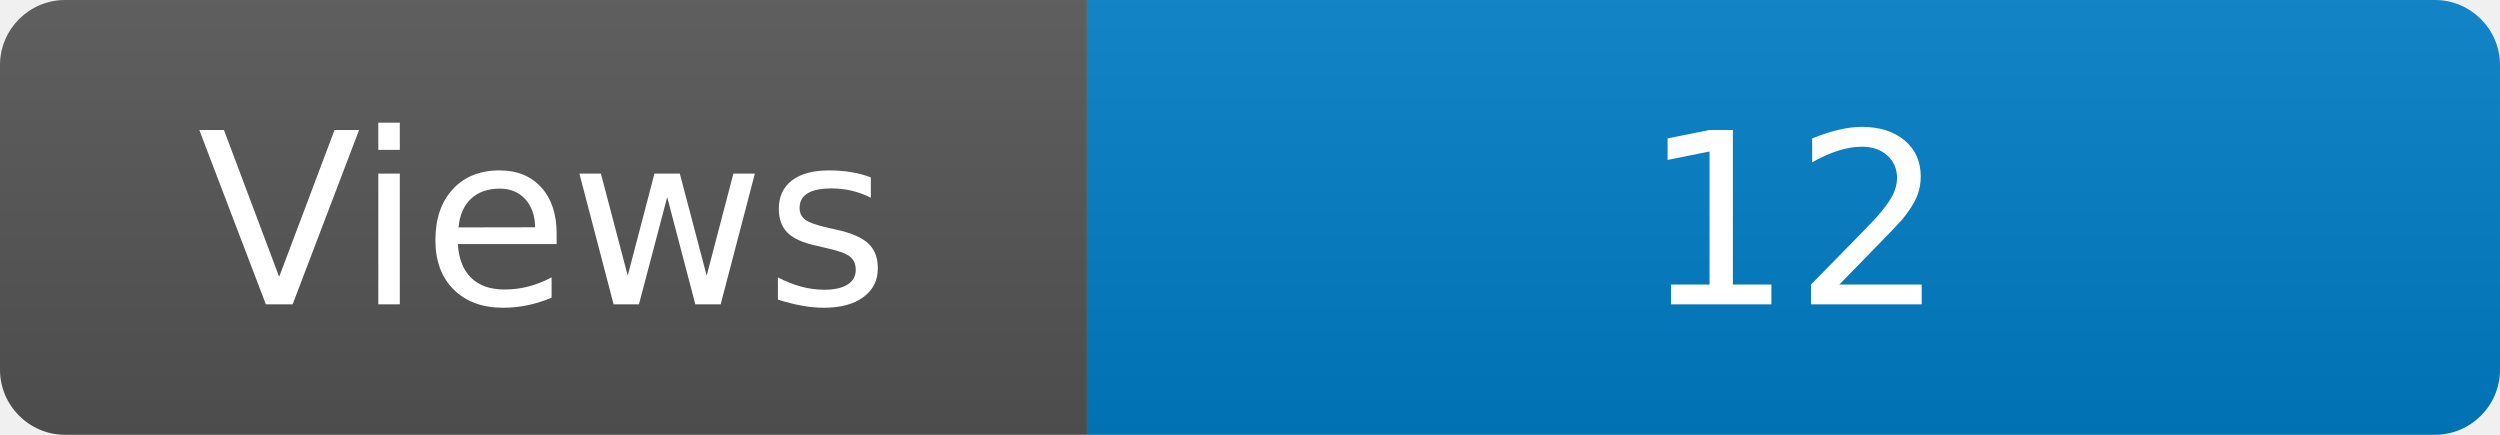
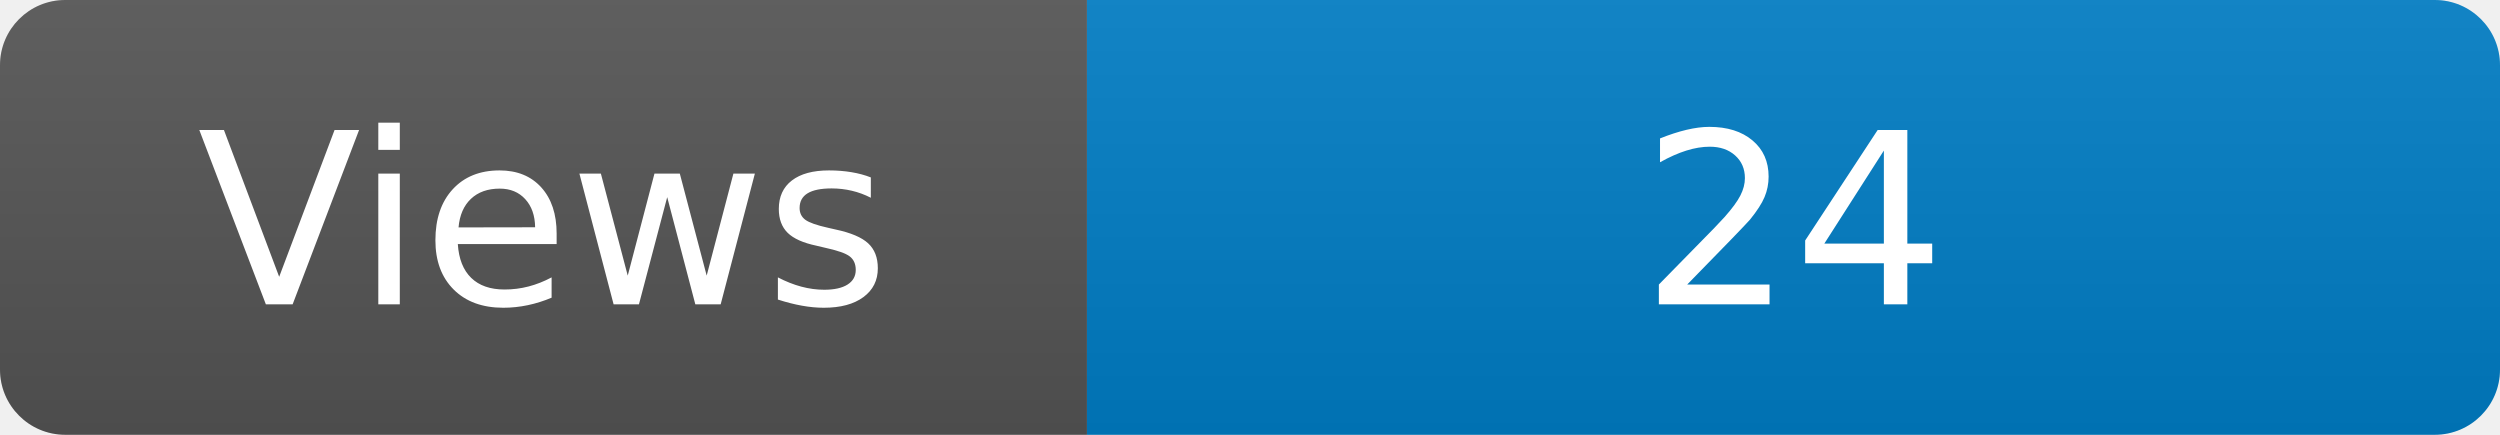
<svg xmlns="http://www.w3.org/2000/svg" width="115" height="20" role="img" aria-label="Maintained?: yes">
  <linearGradient id="s" x2="0" y2="100%">
    <stop offset="0" stop-color="#bbb" stop-opacity=".1" />
    <stop offset="1" stop-opacity=".1" />
  </linearGradient>
  <clipPath id="r">
    <rect width="115" height="20" rx="3" fill="#fff" />
  </clipPath>
  <g clip-path="url(#r)">
    <rect width="50" height="20" fill="#555" />
    <rect x="50" width="160" height="20" fill="#007ec6" />
    <rect width="115" height="20" fill="url(#s)" />
  </g>
  <g fill="#fff" text-anchor="middle" font-family="Verdana,Geneva,DejaVu Sans,sans-serif" font-size="110">
    <text x="250" y="140" transform="scale(.1)" fill="#fff">Views</text>
-     <text x="825" y="140" transform="scale(.1)" fill="#fff">12</text>
+     <text x="825" y="140" transform="scale(.1)" fill="#fff">24</text>
  </g>
</svg>
